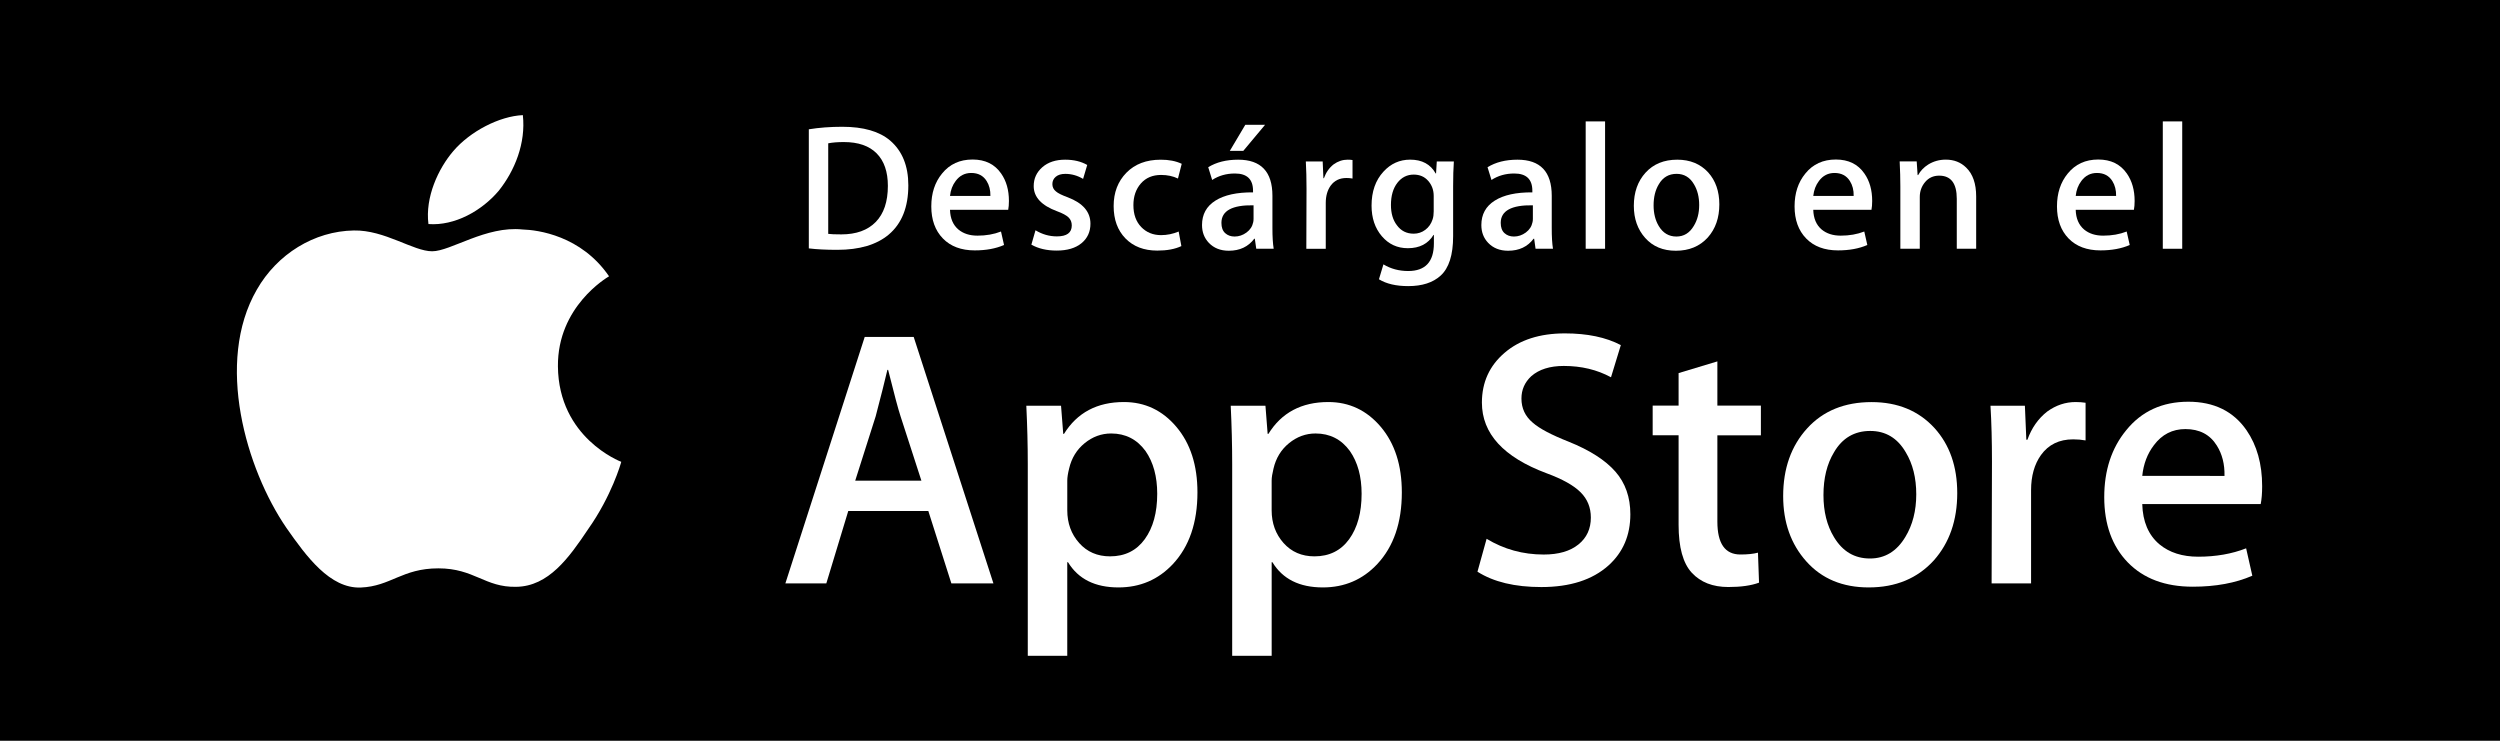
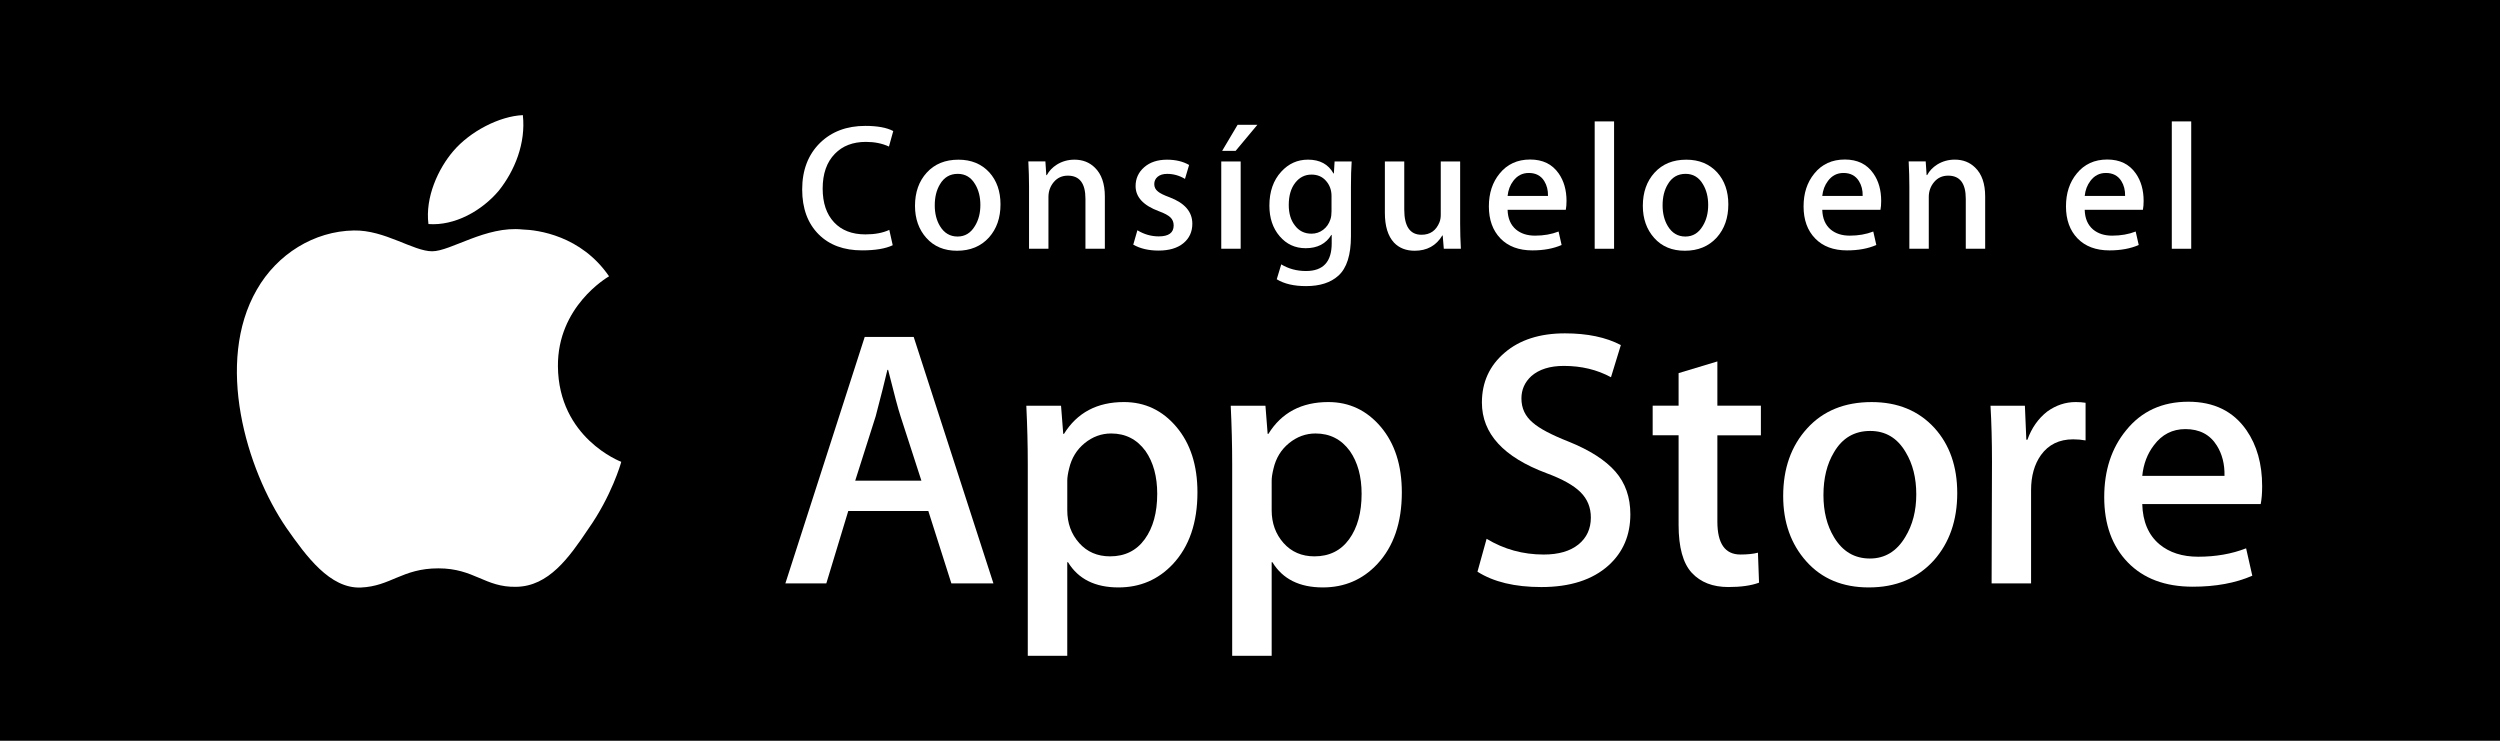
- <svg xmlns="http://www.w3.org/2000/svg" id="Untitled-Page%201" viewBox="0 0 135 40" style="background-color:#ffffff" version="1.1" xml:space="preserve" x="0px" y="0px" width="135px" height="40px">
-   <g>
-     <rect x="0" y="0" width="135" height="40" fill="#000000" />
-     <g>
-       <path d="M 30.128 19.784 C 30.099 16.561 32.767 14.993 32.889 14.92 C 31.378 12.717 29.036 12.416 28.213 12.392 C 26.246 12.185 24.338 13.569 23.336 13.569 C 22.314 13.569 20.771 12.412 19.108 12.446 C 16.968 12.479 14.966 13.718 13.868 15.642 C 11.602 19.565 13.292 25.33 15.463 28.501 C 16.549 30.055 17.818 31.788 19.479 31.727 C 21.104 31.661 21.711 30.691 23.672 30.691 C 25.615 30.691 26.185 31.727 27.879 31.688 C 29.623 31.661 30.721 30.128 31.769 28.561 C 33.024 26.782 33.528 25.027 33.548 24.938 C 33.507 24.924 30.161 23.646 30.128 19.784 L 30.128 19.784 Z" fill="#ffffff" />
-       <path d="M 26.928 10.306 C 27.802 9.213 28.4 7.726 28.234 6.217 C 26.969 6.273 25.387 7.092 24.476 8.161 C 23.67 9.103 22.95 10.647 23.136 12.099 C 24.557 12.205 26.016 11.382 26.928 10.306 L 26.928 10.306 Z" fill="#ffffff" />
-     </g>
-     <g>
-       <path d="M 49.755 25.955 L 48.63 22.48 C 48.511 22.125 48.288 21.289 47.959 19.973 L 47.919 19.973 C 47.788 20.539 47.577 21.375 47.287 22.48 L 46.182 25.955 L 49.755 25.955 L 49.755 25.955 ZM 53.645 31.504 L 51.374 31.504 L 50.13 27.595 L 45.806 27.595 L 44.621 31.504 L 42.41 31.504 L 46.694 18.196 L 49.34 18.196 L 53.645 31.504 L 53.645 31.504 Z" fill="#ffffff" />
-       <path d="M 62.49 26.666 C 62.49 25.732 62.28 24.962 61.858 24.355 C 61.397 23.725 60.778 23.408 60.002 23.408 C 59.476 23.408 58.998 23.584 58.571 23.932 C 58.143 24.281 57.863 24.738 57.732 25.305 C 57.666 25.568 57.633 25.783 57.633 25.953 L 57.633 27.555 C 57.633 28.251 57.847 28.84 58.275 29.322 C 58.703 29.802 59.259 30.043 59.943 30.043 C 60.746 30.043 61.371 29.732 61.818 29.115 C 62.266 28.496 62.49 27.68 62.49 26.666 L 62.49 26.666 ZM 64.662 26.588 C 64.662 28.22 64.221 29.51 63.339 30.457 C 62.549 31.3 61.568 31.721 60.397 31.721 C 59.133 31.721 58.225 31.268 57.672 30.359 L 57.632 30.359 L 57.632 35.415 L 55.5 35.415 L 55.5 25.066 C 55.5 24.041 55.473 22.988 55.421 21.908 L 57.296 21.908 L 57.415 23.43 L 57.455 23.43 C 58.166 22.283 59.245 21.71 60.693 21.71 C 61.825 21.71 62.77 22.157 63.526 23.052 C 64.284 23.949 64.662 25.127 64.662 26.588 L 64.662 26.588 Z" fill="#ffffff" />
-       <path d="M 73.527 26.666 C 73.527 25.732 73.316 24.962 72.894 24.355 C 72.434 23.725 71.816 23.408 71.039 23.408 C 70.512 23.408 70.035 23.584 69.607 23.932 C 69.18 24.281 68.9 24.738 68.769 25.305 C 68.704 25.568 68.669 25.783 68.669 25.953 L 68.669 27.555 C 68.669 28.251 68.883 28.84 69.311 29.322 C 69.738 29.801 70.293 30.043 70.981 30.043 C 71.783 30.043 72.408 29.732 72.856 29.115 C 73.303 28.496 73.527 27.68 73.527 26.666 L 73.527 26.666 ZM 75.699 26.588 C 75.699 28.22 75.258 29.51 74.375 30.457 C 73.586 31.3 72.606 31.721 71.434 31.721 C 70.17 31.721 69.262 31.268 68.71 30.359 L 68.67 30.359 L 68.67 35.415 L 66.538 35.415 L 66.538 25.066 C 66.538 24.041 66.511 22.988 66.459 21.908 L 68.334 21.908 L 68.453 23.43 L 68.493 23.43 C 69.203 22.283 70.282 21.71 71.731 21.71 C 72.861 21.71 73.807 22.157 74.564 23.052 C 75.32 23.949 75.699 25.127 75.699 26.588 L 75.699 26.588 Z" fill="#ffffff" />
-       <path d="M 88.039 27.771 C 88.039 28.904 87.647 29.825 86.857 30.536 C 85.99 31.312 84.783 31.701 83.232 31.701 C 81.799 31.701 80.652 31.425 79.783 30.872 L 80.277 29.095 C 81.213 29.661 82.24 29.945 83.359 29.945 C 84.162 29.945 84.787 29.764 85.236 29.4 C 85.684 29.04 85.906 28.553 85.906 27.948 C 85.906 27.408 85.723 26.953 85.353 26.584 C 84.986 26.215 84.373 25.872 83.518 25.557 C 81.188 24.688 80.023 23.413 80.023 21.74 C 80.023 20.646 80.432 19.749 81.248 19.051 C 82.062 18.352 83.148 18.003 84.506 18.003 C 85.717 18.003 86.723 18.214 87.525 18.635 L 86.994 20.373 C 86.244 19.965 85.394 19.761 84.445 19.761 C 83.695 19.761 83.109 19.946 82.689 20.314 C 82.336 20.643 82.158 21.044 82.158 21.52 C 82.158 22.045 82.359 22.48 82.768 22.823 C 83.123 23.139 83.768 23.48 84.705 23.85 C 85.852 24.311 86.689 24.85 87.231 25.467 C 87.769 26.081 88.039 26.852 88.039 27.771 L 88.039 27.771 Z" fill="#ffffff" />
-       <path d="M 95.088 23.508 L 92.738 23.508 L 92.738 28.167 C 92.738 29.352 93.152 29.943 93.982 29.943 C 94.363 29.943 94.68 29.911 94.93 29.844 L 94.988 31.463 C 94.568 31.62 94.016 31.699 93.33 31.699 C 92.488 31.699 91.83 31.441 91.356 30.928 C 90.881 30.414 90.644 29.553 90.644 28.341 L 90.644 23.504 L 89.244 23.504 L 89.244 21.904 L 90.644 21.904 L 90.644 20.147 L 92.738 19.515 L 92.738 21.904 L 95.088 21.904 L 95.088 23.508 L 95.088 23.508 Z" fill="#ffffff" />
-       <path d="M 103.478 26.695 C 103.478 25.811 103.291 25.051 102.908 24.419 C 102.461 23.652 101.82 23.271 100.994 23.271 C 100.139 23.271 99.484 23.655 99.039 24.419 C 98.654 25.053 98.467 25.824 98.467 26.736 C 98.467 27.621 98.654 28.38 99.039 29.011 C 99.5 29.777 100.143 30.159 100.977 30.159 C 101.789 30.159 102.428 29.768 102.891 28.991 C 103.281 28.348 103.478 27.58 103.478 26.695 L 103.478 26.695 ZM 105.691 26.627 C 105.691 28.102 105.269 29.312 104.428 30.26 C 103.543 31.234 102.371 31.721 100.91 31.721 C 99.502 31.721 98.381 31.254 97.545 30.32 C 96.709 29.386 96.291 28.208 96.291 26.787 C 96.291 25.3 96.723 24.082 97.584 23.135 C 98.443 22.188 99.606 21.713 101.066 21.713 C 102.475 21.713 103.607 22.182 104.463 23.115 C 105.283 24.021 105.691 25.191 105.691 26.627 L 105.691 26.627 Z" fill="#ffffff" />
-       <path d="M 112.621 23.783 C 112.41 23.744 112.186 23.725 111.949 23.725 C 111.199 23.725 110.619 24.006 110.211 24.574 C 109.856 25.074 109.678 25.706 109.678 26.469 L 109.678 31.504 L 107.547 31.504 L 107.566 24.93 C 107.566 23.825 107.541 22.816 107.486 21.909 L 109.344 21.909 L 109.422 23.745 L 109.481 23.745 C 109.707 23.114 110.061 22.605 110.547 22.225 C 111.022 21.881 111.535 21.71 112.088 21.71 C 112.285 21.71 112.463 21.725 112.621 21.749 L 112.621 23.783 L 112.621 23.783 Z" fill="#ffffff" />
-       <path d="M 120.123 25.699 C 120.137 25.066 119.998 24.521 119.709 24.061 C 119.34 23.466 118.773 23.17 118.01 23.17 C 117.312 23.17 116.746 23.459 116.312 24.039 C 115.959 24.5 115.748 25.055 115.682 25.697 L 120.123 25.699 L 120.123 25.699 L 120.123 25.699 ZM 122.156 26.252 C 122.156 26.634 122.131 26.956 122.078 27.219 L 115.682 27.219 C 115.707 28.167 116.016 28.893 116.609 29.393 C 117.148 29.839 117.846 30.062 118.703 30.062 C 119.648 30.062 120.516 29.913 121.291 29.609 L 121.625 31.089 C 120.717 31.484 119.647 31.682 118.408 31.682 C 116.92 31.682 115.752 31.244 114.9 30.369 C 114.053 29.494 113.629 28.318 113.629 26.846 C 113.629 25.398 114.025 24.193 114.816 23.232 C 115.644 22.207 116.764 21.693 118.17 21.693 C 119.553 21.693 120.602 22.207 121.312 23.232 C 121.873 24.047 122.156 25.055 122.156 26.252 L 122.156 26.252 Z" fill="#ffffff" />
-     </g>
-     <g>
-       <path d="M 47.945 10.038 C 47.945 9.275 47.743 8.69 47.339 8.282 C 46.935 7.875 46.345 7.671 45.568 7.671 C 45.238 7.671 44.957 7.693 44.724 7.739 L 44.724 12.628 C 44.853 12.648 45.089 12.657 45.432 12.657 C 46.234 12.657 46.853 12.434 47.289 11.988 C 47.725 11.542 47.945 10.892 47.945 10.038 L 47.945 10.038 ZM 49.05 10.009 C 49.05 11.186 48.697 12.072 47.992 12.667 C 47.339 13.216 46.411 13.491 45.209 13.491 C 44.613 13.491 44.103 13.465 43.676 13.413 L 43.676 6.982 C 44.233 6.892 44.833 6.846 45.481 6.846 C 46.626 6.846 47.489 7.095 48.071 7.593 C 48.723 8.156 49.05 8.961 49.05 10.009 L 49.05 10.009 Z" fill="#ffffff" />
-       <path d="M 53.482 10.582 C 53.489 10.271 53.42 10.003 53.279 9.777 C 53.097 9.485 52.82 9.34 52.445 9.34 C 52.102 9.34 51.824 9.482 51.61 9.767 C 51.436 9.994 51.333 10.265 51.3 10.582 L 53.482 10.582 L 53.482 10.582 ZM 54.482 10.853 C 54.482 11.041 54.468 11.199 54.443 11.328 L 51.3 11.328 C 51.313 11.794 51.464 12.149 51.755 12.395 C 52.021 12.615 52.363 12.725 52.783 12.725 C 53.249 12.725 53.673 12.651 54.054 12.502 L 54.218 13.23 C 53.772 13.424 53.245 13.521 52.637 13.521 C 51.907 13.521 51.332 13.306 50.915 12.876 C 50.498 12.446 50.29 11.869 50.29 11.145 C 50.29 10.434 50.483 9.842 50.872 9.37 C 51.279 8.866 51.828 8.614 52.52 8.614 C 53.199 8.614 53.713 8.866 54.062 9.37 C 54.342 9.77 54.482 10.265 54.482 10.853 L 54.482 10.853 Z" fill="#ffffff" />
-       <path d="M 58.884 12.079 C 58.884 12.517 58.723 12.869 58.4 13.134 C 58.077 13.399 57.63 13.531 57.061 13.531 C 56.524 13.531 56.069 13.424 55.694 13.211 L 55.917 12.435 C 56.279 12.655 56.664 12.765 57.071 12.765 C 57.608 12.765 57.876 12.568 57.876 12.173 C 57.876 11.999 57.818 11.855 57.702 11.741 C 57.585 11.628 57.378 11.516 57.081 11.407 C 56.24 11.096 55.82 10.644 55.82 10.049 C 55.82 9.642 55.975 9.302 56.285 9.03 C 56.596 8.759 57.007 8.623 57.517 8.623 C 57.983 8.623 58.38 8.718 58.71 8.908 L 58.487 9.66 C 58.183 9.479 57.863 9.389 57.527 9.389 C 57.307 9.389 57.135 9.441 57.012 9.544 C 56.89 9.648 56.828 9.779 56.828 9.941 C 56.828 10.102 56.892 10.234 57.021 10.337 C 57.131 10.434 57.344 10.54 57.662 10.656 C 58.477 10.966 58.884 11.44 58.884 12.079 L 58.884 12.079 Z" fill="#ffffff" />
-       <path d="M 63.813 8.845 L 63.61 9.641 C 63.344 9.512 63.041 9.447 62.698 9.447 C 62.239 9.447 61.875 9.601 61.606 9.908 C 61.338 10.215 61.204 10.605 61.204 11.077 C 61.204 11.575 61.345 11.969 61.626 12.26 C 61.907 12.551 62.265 12.697 62.698 12.697 C 63.021 12.697 63.338 12.633 63.648 12.503 L 63.794 13.289 C 63.451 13.451 63.019 13.532 62.494 13.532 C 61.776 13.532 61.204 13.314 60.777 12.877 C 60.35 12.44 60.137 11.857 60.137 11.126 C 60.137 10.396 60.366 9.795 60.825 9.327 C 61.284 8.859 61.901 8.624 62.678 8.624 C 63.118 8.622 63.497 8.696 63.813 8.845 L 63.813 8.845 Z" fill="#ffffff" />
-       <path d="M 68.313 6.74 L 67.139 8.146 L 66.411 8.146 L 67.246 6.74 L 68.313 6.74 L 68.313 6.74 ZM 67.692 11.813 L 67.692 11.086 C 66.535 11.066 65.957 11.383 65.957 12.036 C 65.957 12.282 66.024 12.466 66.159 12.589 C 66.294 12.712 66.465 12.773 66.67 12.773 C 66.901 12.773 67.115 12.7 67.312 12.555 C 67.509 12.41 67.629 12.224 67.674 11.997 C 67.686 11.946 67.692 11.884 67.692 11.813 L 67.692 11.813 ZM 68.779 13.433 L 67.838 13.433 L 67.76 12.89 L 67.731 12.89 C 67.408 13.323 66.949 13.54 66.354 13.54 C 65.908 13.54 65.548 13.397 65.277 13.113 C 65.031 12.855 64.909 12.534 64.909 12.153 C 64.909 11.577 65.149 11.138 65.632 10.834 C 66.113 10.53 66.791 10.381 67.664 10.388 L 67.664 10.3 C 67.664 9.679 67.338 9.369 66.686 9.369 C 66.221 9.369 65.811 9.486 65.457 9.718 L 65.244 9.03 C 65.682 8.759 66.223 8.623 66.861 8.623 C 68.094 8.623 68.711 9.273 68.711 10.573 L 68.711 12.309 C 68.71 12.78 68.734 13.155 68.779 13.433 L 68.779 13.433 Z" fill="#ffffff" />
-       <path d="M 73.037 9.641 C 72.933 9.621 72.824 9.612 72.707 9.612 C 72.338 9.612 72.055 9.751 71.853 10.029 C 71.679 10.275 71.591 10.585 71.591 10.96 L 71.591 13.434 L 70.542 13.434 L 70.552 10.204 C 70.552 9.661 70.54 9.166 70.515 8.72 L 71.425 8.72 L 71.464 9.622 L 71.493 9.622 C 71.602 9.311 71.778 9.062 72.016 8.875 C 72.25 8.707 72.502 8.623 72.774 8.623 C 72.87 8.623 72.958 8.629 73.036 8.642 L 73.036 9.641 L 73.037 9.641 Z" fill="#ffffff" />
-       <path d="M 77.42 11.416 L 77.42 10.582 C 77.42 10.265 77.322 9.994 77.123 9.767 C 76.926 9.54 76.664 9.428 76.34 9.428 C 75.983 9.428 75.688 9.576 75.457 9.874 C 75.227 10.172 75.111 10.569 75.111 11.067 C 75.111 11.52 75.218 11.885 75.433 12.163 C 75.654 12.467 75.956 12.619 76.339 12.619 C 76.571 12.619 76.782 12.55 76.966 12.411 C 77.152 12.272 77.284 12.083 77.361 11.844 C 77.4 11.726 77.42 11.583 77.42 11.416 L 77.42 11.416 ZM 78.508 8.719 C 78.481 9.101 78.469 9.547 78.469 10.058 L 78.469 12.754 C 78.469 13.769 78.242 14.481 77.789 14.888 C 77.375 15.263 76.793 15.45 76.043 15.45 C 75.391 15.45 74.863 15.327 74.463 15.081 L 74.705 14.276 C 75.1 14.515 75.545 14.635 76.043 14.635 C 76.969 14.635 77.43 14.137 77.43 13.141 L 77.43 12.685 L 77.41 12.685 C 77.119 13.164 76.658 13.403 76.023 13.403 C 75.455 13.403 74.986 13.187 74.617 12.753 C 74.248 12.32 74.064 11.77 74.064 11.104 C 74.064 10.348 74.277 9.736 74.705 9.271 C 75.1 8.838 75.58 8.621 76.15 8.621 C 76.791 8.621 77.25 8.87 77.527 9.368 L 77.547 9.368 L 77.586 8.718 L 78.508 8.718 L 78.508 8.719 Z" fill="#ffffff" />
-       <path d="M 82.775 11.813 L 82.775 11.086 C 81.617 11.066 81.039 11.383 81.039 12.036 C 81.039 12.282 81.107 12.466 81.242 12.589 C 81.377 12.712 81.547 12.773 81.752 12.773 C 81.984 12.773 82.197 12.7 82.395 12.555 C 82.59 12.409 82.711 12.224 82.756 11.997 C 82.77 11.946 82.775 11.884 82.775 11.813 L 82.775 11.813 ZM 83.861 13.433 L 82.92 13.433 L 82.844 12.89 L 82.815 12.89 C 82.491 13.323 82.032 13.54 81.438 13.54 C 80.991 13.54 80.631 13.397 80.36 13.113 C 80.114 12.855 79.993 12.534 79.993 12.153 C 79.993 11.577 80.233 11.138 80.716 10.834 C 81.196 10.53 81.874 10.381 82.747 10.388 L 82.747 10.3 C 82.747 9.679 82.421 9.369 81.77 9.369 C 81.305 9.369 80.895 9.486 80.54 9.718 L 80.327 9.03 C 80.766 8.759 81.306 8.623 81.944 8.623 C 83.178 8.623 83.794 9.273 83.794 10.573 L 83.794 12.309 C 83.793 12.78 83.816 13.155 83.861 13.433 L 83.861 13.433 Z" fill="#ffffff" />
-       <path d="M 86.674 13.433 L 85.627 13.433 L 85.627 6.556 L 86.674 6.556 L 86.674 13.433 L 86.674 13.433 Z" fill="#ffffff" />
-       <path d="M 91.756 11.071 C 91.756 10.636 91.662 10.263 91.475 9.952 C 91.256 9.576 90.942 9.388 90.536 9.388 C 90.114 9.388 89.794 9.576 89.575 9.952 C 89.387 10.263 89.294 10.642 89.294 11.09 C 89.294 11.525 89.388 11.898 89.575 12.209 C 89.802 12.585 90.118 12.773 90.526 12.773 C 90.926 12.773 91.239 12.582 91.465 12.199 C 91.66 11.882 91.756 11.506 91.756 11.071 L 91.756 11.071 ZM 92.844 11.037 C 92.844 11.762 92.637 12.356 92.223 12.822 C 91.789 13.301 91.213 13.54 90.496 13.54 C 89.803 13.54 89.252 13.311 88.842 12.851 C 88.432 12.392 88.227 11.813 88.227 11.115 C 88.227 10.385 88.438 9.786 88.862 9.321 C 89.286 8.856 89.856 8.623 90.573 8.623 C 91.266 8.623 91.821 8.852 92.243 9.311 C 92.643 9.757 92.844 10.333 92.844 11.037 L 92.844 11.037 Z" fill="#ffffff" />
-       <path d="M 100.098 10.582 C 100.106 10.271 100.037 10.003 99.895 9.777 C 99.713 9.486 99.436 9.34 99.061 9.34 C 98.719 9.34 98.44 9.482 98.227 9.767 C 98.053 9.994 97.95 10.265 97.916 10.582 L 100.098 10.582 L 100.098 10.582 ZM 101.098 10.853 C 101.098 11.041 101.084 11.199 101.059 11.328 L 97.916 11.328 C 97.93 11.794 98.08 12.149 98.371 12.395 C 98.637 12.615 98.98 12.725 99.4 12.725 C 99.865 12.725 100.289 12.651 100.671 12.502 L 100.835 13.23 C 100.388 13.424 99.862 13.521 99.253 13.521 C 98.523 13.521 97.948 13.306 97.532 12.876 C 97.114 12.446 96.907 11.869 96.907 11.145 C 96.907 10.434 97.1 9.842 97.489 9.37 C 97.895 8.866 98.444 8.614 99.137 8.614 C 99.815 8.614 100.33 8.866 100.678 9.37 C 100.959 9.77 101.098 10.265 101.098 10.853 L 101.098 10.853 Z" fill="#ffffff" />
-       <path d="M 106.713 13.433 L 105.666 13.433 L 105.666 10.733 C 105.666 9.901 105.35 9.485 104.715 9.485 C 104.404 9.485 104.153 9.599 103.959 9.828 C 103.765 10.057 103.668 10.327 103.668 10.636 L 103.668 13.432 L 102.619 13.432 L 102.619 10.066 C 102.619 9.652 102.607 9.203 102.582 8.717 L 103.502 8.717 L 103.551 9.454 L 103.58 9.454 C 103.703 9.225 103.885 9.036 104.123 8.885 C 104.408 8.709 104.725 8.62 105.074 8.62 C 105.513 8.62 105.879 8.762 106.17 9.047 C 106.533 9.396 106.713 9.917 106.713 10.609 L 106.713 13.433 L 106.713 13.433 Z" fill="#ffffff" />
-       <path d="M 114.27 10.582 C 114.276 10.271 114.208 10.003 114.067 9.777 C 113.885 9.486 113.608 9.34 113.233 9.34 C 112.889 9.34 112.612 9.482 112.397 9.767 C 112.223 9.994 112.12 10.265 112.088 10.582 L 114.27 10.582 L 114.27 10.582 ZM 115.27 10.853 C 115.27 11.041 115.256 11.199 115.231 11.328 L 112.088 11.328 C 112.1 11.794 112.252 12.149 112.543 12.395 C 112.809 12.615 113.15 12.725 113.57 12.725 C 114.037 12.725 114.461 12.651 114.841 12.502 L 115.005 13.23 C 114.56 13.424 114.032 13.521 113.425 13.521 C 112.695 13.521 112.12 13.306 111.702 12.876 C 111.286 12.446 111.077 11.869 111.077 11.145 C 111.077 10.434 111.27 9.842 111.659 9.37 C 112.067 8.866 112.616 8.614 113.307 8.614 C 113.987 8.614 114.5 8.866 114.85 9.37 C 115.129 9.77 115.27 10.265 115.27 10.853 L 115.27 10.853 Z" fill="#ffffff" />
-       <path d="M 117.84 13.433 L 116.791 13.433 L 116.791 6.556 L 117.84 6.556 L 117.84 13.433 L 117.84 13.433 Z" fill="#ffffff" />
+ <svg xmlns="http://www.w3.org/2000/svg" width="135px" height="40px" viewBox="0 0 135 40" version="1.1">
+   <defs />
+   <g id="Page-1" stroke="none" stroke-width="1" fill="none" fill-rule="evenodd">
+     <g id="btn-appstore-es" fill-rule="nonzero">
+       <rect id="Rectangle-path" fill="#000000" x="0" y="0" width="135" height="40" />
+       <g id="Group" transform="translate(12, 6)" fill="#FFFFFF">
+         <path d="M18.128,13.784 C18.099,10.561 20.767,8.993 20.889,8.92 C19.378,6.717 17.036,6.416 16.213,6.392 C14.246,6.185 12.338,7.569 11.336,7.569 C10.314,7.569 8.771,6.412 7.108,6.446 C4.968,6.479 2.966,7.718 1.868,9.642 C-0.398,13.565 1.292,19.33 3.463,22.501 C4.549,24.054 5.818,25.788 7.479,25.727 C9.104,25.66 9.711,24.691 11.672,24.691 C13.615,24.691 14.185,25.727 15.879,25.688 C17.623,25.66 18.721,24.128 19.769,22.561 C21.024,20.781 21.528,19.028 21.548,18.938 C21.507,18.924 18.161,17.647 18.128,13.784 Z" id="Shape" />
+         <path d="M14.928,4.306 C15.802,3.213 16.4,1.726 16.234,0.217 C14.969,0.273 13.387,1.092 12.476,2.161 C11.67,3.103 10.95,4.647 11.136,6.099 C12.557,6.205 14.016,5.382 14.928,4.306 Z" id="Shape" />
+       </g>
+       <g id="Group" transform="translate(42, 18)" fill="#FFFFFF">
+         <path d="M11.645,13.504 L9.374,13.504 L8.13,9.595 L3.806,9.595 L2.621,13.504 L0.41,13.504 L4.694,0.196 L7.34,0.196 L11.645,13.504 Z M7.755,7.955 L6.63,4.48 C6.511,4.125 6.288,3.289 5.959,1.973 L5.919,1.973 C5.788,2.539 5.577,3.375 5.287,4.48 L4.182,7.955 L7.755,7.955 L7.755,7.955 Z" id="Shape" />
+         <path d="M22.662,8.588 C22.662,10.22 22.221,11.51 21.339,12.457 C20.549,13.3 19.568,13.721 18.397,13.721 C17.133,13.721 16.225,13.267 15.672,12.359 L15.632,12.359 L15.632,17.414 L13.5,17.414 L13.5,7.067 C13.5,6.041 13.473,4.988 13.421,3.908 L15.296,3.908 L15.415,5.429 L15.455,5.429 C16.166,4.283 17.245,3.711 18.693,3.711 C19.825,3.711 20.77,4.158 21.526,5.053 C22.284,5.949 22.662,7.127 22.662,8.588 Z M20.49,8.666 C20.49,7.732 20.28,6.962 19.858,6.356 C19.397,5.724 18.778,5.408 18.002,5.408 C17.476,5.408 16.998,5.584 16.571,5.931 C16.143,6.281 15.863,6.738 15.732,7.304 C15.666,7.568 15.633,7.784 15.633,7.954 L15.633,9.554 C15.633,10.252 15.847,10.841 16.275,11.322 C16.703,11.803 17.259,12.043 17.943,12.043 C18.746,12.043 19.371,11.733 19.818,11.115 C20.266,10.496 20.49,9.68 20.49,8.666 Z" id="Shape" />
+         <path d="M33.699,8.588 C33.699,10.22 33.258,11.51 32.375,12.457 C31.586,13.3 30.605,13.721 29.434,13.721 C28.17,13.721 27.262,13.267 26.71,12.359 L26.67,12.359 L26.67,17.414 L24.538,17.414 L24.538,7.067 C24.538,6.041 24.511,4.988 24.459,3.908 L26.334,3.908 L26.453,5.429 L26.493,5.429 C27.203,4.283 28.282,3.711 29.731,3.711 C30.862,3.711 31.807,4.158 32.565,5.053 C33.32,5.949 33.699,7.127 33.699,8.588 Z M31.527,8.666 C31.527,7.732 31.316,6.962 30.894,6.356 C30.433,5.724 29.816,5.408 29.039,5.408 C28.512,5.408 28.035,5.584 27.607,5.931 C27.179,6.281 26.9,6.738 26.769,7.304 C26.704,7.568 26.67,7.784 26.67,7.954 L26.67,9.554 C26.67,10.252 26.884,10.841 27.31,11.322 C27.738,11.802 28.294,12.043 28.98,12.043 C29.783,12.043 30.408,11.733 30.855,11.115 C31.303,10.496 31.527,9.68 31.527,8.666 Z" id="Shape" />
+         <path d="M46.039,9.772 C46.039,10.904 45.646,11.825 44.857,12.536 C43.99,13.313 42.783,13.701 41.232,13.701 C39.8,13.701 38.652,13.425 37.783,12.872 L38.277,11.095 C39.213,11.661 40.24,11.945 41.359,11.945 C42.162,11.945 42.787,11.763 43.236,11.401 C43.683,11.039 43.906,10.553 43.906,9.947 C43.906,9.407 43.722,8.952 43.353,8.583 C42.986,8.214 42.373,7.871 41.517,7.554 C39.187,6.685 38.023,5.412 38.023,3.738 C38.023,2.644 38.431,1.747 39.248,1.049 C40.062,0.35 41.148,0.001 42.506,0.001 C43.717,0.001 44.723,0.212 45.526,0.633 L44.993,2.371 C44.243,1.963 43.395,1.759 42.446,1.759 C41.696,1.759 41.11,1.944 40.69,2.312 C40.335,2.641 40.157,3.042 40.157,3.517 C40.157,4.043 40.36,4.478 40.768,4.82 C41.123,5.136 41.768,5.478 42.704,5.847 C43.849,6.308 44.69,6.847 45.231,7.465 C45.77,8.081 46.039,8.852 46.039,9.772 Z" id="Shape" />
+         <path d="M53.088,5.508 L50.738,5.508 L50.738,10.167 C50.738,11.352 51.152,11.944 51.982,11.944 C52.363,11.944 52.679,11.911 52.929,11.845 L52.988,13.464 C52.568,13.621 52.015,13.7 51.33,13.7 C50.488,13.7 49.83,13.443 49.355,12.93 C48.882,12.416 48.644,11.554 48.644,10.343 L48.644,5.506 L47.244,5.506 L47.244,3.906 L48.644,3.906 L48.644,2.149 L50.738,1.517 L50.738,3.906 L53.088,3.906 L53.088,5.508 Z" id="Shape" />
+         <path d="M63.691,8.627 C63.691,10.102 63.269,11.313 62.427,12.26 C61.544,13.235 60.372,13.721 58.911,13.721 C57.503,13.721 56.382,13.254 55.546,12.32 C54.71,11.386 54.292,10.207 54.292,8.786 C54.292,7.299 54.722,6.081 55.585,5.134 C56.446,4.186 57.608,3.712 59.069,3.712 C60.477,3.712 61.61,4.179 62.465,5.114 C63.283,6.021 63.691,7.192 63.691,8.627 Z M61.479,8.696 C61.479,7.811 61.29,7.052 60.907,6.419 C60.46,5.653 59.821,5.271 58.993,5.271 C58.136,5.271 57.485,5.654 57.038,6.419 C56.655,7.053 56.466,7.824 56.466,8.736 C56.466,9.621 56.655,10.38 57.038,11.012 C57.499,11.778 58.143,12.16 58.974,12.16 C59.788,12.16 60.427,11.77 60.888,10.992 C61.281,10.347 61.479,9.58 61.479,8.696 Z" id="Shape" />
+         <path d="M70.621,5.783 C70.41,5.744 70.185,5.724 69.949,5.724 C69.199,5.724 68.619,6.007 68.211,6.574 C67.856,7.074 67.678,7.706 67.678,8.469 L67.678,13.504 L65.547,13.504 L65.567,6.93 C65.567,5.824 65.54,4.817 65.487,3.909 L67.344,3.909 L67.422,5.745 L67.481,5.745 C67.706,5.114 68.061,4.606 68.547,4.225 C69.022,3.882 69.535,3.711 70.088,3.711 C70.285,3.711 70.463,3.725 70.621,3.75 L70.621,5.783 Z" id="Shape" />
+         <path d="M80.156,8.252 C80.156,8.634 80.131,8.956 80.078,9.219 L73.682,9.219 C73.707,10.167 74.016,10.892 74.61,11.392 C75.149,11.839 75.846,12.063 76.702,12.063 C77.649,12.063 78.513,11.912 79.29,11.609 L79.624,13.089 C78.716,13.485 77.644,13.682 76.407,13.682 C74.919,13.682 73.751,13.244 72.901,12.369 C72.053,11.494 71.628,10.319 71.628,8.845 C71.628,7.398 72.023,6.193 72.814,5.232 C73.642,4.206 74.761,3.693 76.169,3.693 C77.552,3.693 78.599,4.206 79.31,5.232 C79.873,6.047 80.156,7.055 80.156,8.252 Z M78.123,7.699 C78.137,7.067 77.998,6.521 77.709,6.06 C77.34,5.467 76.773,5.171 76.01,5.171 C75.313,5.171 74.746,5.46 74.313,6.04 C73.958,6.501 73.747,7.054 73.682,7.698 L78.123,7.698 L78.123,7.699 Z" id="Shape" />
+       </g>
+       <g id="Group" transform="translate(43, 6)" fill="#FFFFFF">
+         <path d="M5.236,1.077 L5.003,1.914 C4.641,1.746 4.228,1.662 3.762,1.662 C3.057,1.662 2.497,1.876 2.083,2.305 C1.644,2.753 1.424,3.38 1.424,4.184 C1.424,4.956 1.628,5.562 2.035,6 C2.442,6.438 3.008,6.657 3.732,6.657 C4.243,6.657 4.672,6.576 5.022,6.414 L5.207,7.242 C4.818,7.428 4.266,7.52 3.548,7.52 C2.566,7.52 1.786,7.232 1.21,6.657 C0.615,6.062 0.318,5.254 0.318,4.232 C0.318,3.185 0.641,2.344 1.288,1.71 C1.915,1.103 2.726,0.798 3.723,0.798 C4.381,0.798 4.886,0.891 5.236,1.077 Z" id="Shape" />
+         <path d="M11.027,5.037 C11.027,5.762 10.82,6.356 10.406,6.822 C9.972,7.301 9.397,7.54 8.679,7.54 C7.987,7.54 7.436,7.311 7.025,6.851 C6.615,6.392 6.41,5.813 6.41,5.115 C6.41,4.385 6.621,3.786 7.045,3.321 C7.469,2.856 8.039,2.623 8.757,2.623 C9.449,2.623 10.005,2.852 10.426,3.311 C10.826,3.757 11.027,4.333 11.027,5.037 Z M9.94,5.071 C9.94,4.636 9.846,4.263 9.659,3.952 C9.439,3.576 9.126,3.388 8.719,3.388 C8.298,3.388 7.978,3.576 7.758,3.952 C7.57,4.263 7.477,4.642 7.477,5.09 C7.477,5.525 7.571,5.898 7.758,6.209 C7.985,6.585 8.301,6.773 8.709,6.773 C9.109,6.773 9.423,6.582 9.649,6.199 C9.843,5.882 9.94,5.506 9.94,5.071 Z" id="Shape" />
+         <path d="M16.662,7.433 L15.614,7.433 L15.614,4.733 C15.614,3.901 15.298,3.485 14.664,3.485 C14.353,3.485 14.102,3.599 13.907,3.828 C13.714,4.057 13.616,4.327 13.616,4.636 L13.616,7.432 L12.568,7.432 L12.568,4.066 C12.568,3.652 12.555,3.203 12.53,2.717 L13.451,2.717 L13.5,3.456 L13.529,3.456 C13.651,3.227 13.833,3.038 14.072,2.887 C14.356,2.711 14.674,2.622 15.022,2.622 C15.462,2.622 15.828,2.764 16.119,3.049 C16.481,3.398 16.662,3.919 16.662,4.611 L16.662,7.433 L16.662,7.433 Z" id="Shape" />
+         <path d="M21.386,6.079 C21.386,6.517 21.225,6.869 20.902,7.134 C20.579,7.399 20.132,7.531 19.563,7.531 C19.026,7.531 18.571,7.424 18.196,7.211 L18.419,6.435 C18.781,6.655 19.166,6.765 19.573,6.765 C20.11,6.765 20.378,6.568 20.378,6.173 C20.378,5.999 20.32,5.855 20.204,5.741 C20.087,5.628 19.88,5.516 19.583,5.407 C18.742,5.096 18.322,4.644 18.322,4.049 C18.322,3.642 18.477,3.302 18.787,3.03 C19.098,2.759 19.509,2.623 20.019,2.623 C20.485,2.623 20.882,2.718 21.212,2.908 L20.989,3.66 C20.685,3.479 20.365,3.389 20.029,3.389 C19.809,3.389 19.637,3.441 19.514,3.544 C19.392,3.648 19.33,3.779 19.33,3.941 C19.33,4.102 19.394,4.234 19.523,4.337 C19.633,4.434 19.846,4.54 20.164,4.656 C20.979,4.966 21.386,5.44 21.386,6.079 Z" id="Shape" />
+         <path d="M23.996,7.433 L22.948,7.433 L22.948,2.719 L23.996,2.719 L23.996,7.433 Z M24.898,0.74 L23.724,2.146 L22.996,2.146 L23.83,0.74 L24.898,0.74 L24.898,0.74 Z" id="Shape" />
+         <path d="M29.99,2.719 C29.963,3.101 29.951,3.547 29.951,4.058 L29.951,6.754 C29.951,7.769 29.724,8.481 29.271,8.888 C28.857,9.263 28.275,9.45 27.525,9.45 C26.873,9.45 26.345,9.327 25.944,9.081 L26.187,8.276 C26.582,8.515 27.027,8.635 27.525,8.635 C28.451,8.635 28.912,8.137 28.912,7.141 L28.912,6.685 L28.892,6.685 C28.601,7.164 28.14,7.403 27.505,7.403 C26.937,7.403 26.468,7.187 26.099,6.753 C25.73,6.32 25.547,5.77 25.547,5.104 C25.547,4.348 25.76,3.736 26.187,3.271 C26.582,2.838 27.062,2.621 27.632,2.621 C28.273,2.621 28.732,2.87 29.009,3.368 L29.029,3.368 L29.068,2.718 L29.99,2.718 L29.99,2.719 Z M28.902,5.416 L28.902,4.582 C28.902,4.265 28.804,3.994 28.605,3.767 C28.408,3.54 28.146,3.428 27.822,3.428 C27.465,3.428 27.17,3.576 26.939,3.874 C26.709,4.172 26.593,4.569 26.593,5.067 C26.593,5.52 26.7,5.885 26.915,6.163 C27.136,6.467 27.438,6.619 27.821,6.619 C28.053,6.619 28.264,6.55 28.448,6.411 C28.634,6.272 28.766,6.083 28.843,5.844 C28.883,5.726 28.902,5.583 28.902,5.416 Z" id="Shape" />
+         <path d="M35.887,7.433 L34.965,7.433 L34.906,6.715 L34.886,6.715 C34.556,7.265 34.058,7.54 33.392,7.54 C32.927,7.54 32.556,7.394 32.277,7.103 C31.947,6.747 31.783,6.21 31.783,5.493 L31.783,2.719 L32.83,2.719 L32.83,5.319 C32.83,6.225 33.141,6.677 33.762,6.677 C34.229,6.677 34.551,6.451 34.733,5.998 C34.778,5.882 34.801,5.749 34.801,5.6 L34.801,2.719 L35.848,2.719 L35.848,6.075 C35.848,6.521 35.861,6.974 35.887,7.433 Z" id="Shape" />
+         <path d="M41.592,4.853 C41.592,5.041 41.578,5.199 41.553,5.328 L38.41,5.328 C38.422,5.794 38.574,6.149 38.865,6.395 C39.131,6.615 39.472,6.725 39.892,6.725 C40.359,6.725 40.783,6.651 41.163,6.502 L41.327,7.23 C40.882,7.424 40.354,7.521 39.747,7.521 C39.017,7.521 38.442,7.306 38.024,6.876 C37.608,6.446 37.399,5.869 37.399,5.145 C37.399,4.434 37.592,3.842 37.981,3.37 C38.389,2.866 38.938,2.614 39.629,2.614 C40.309,2.614 40.822,2.866 41.172,3.37 C41.451,3.77 41.592,4.265 41.592,4.853 Z M40.592,4.582 C40.598,4.271 40.53,4.003 40.389,3.777 C40.207,3.485 39.93,3.34 39.555,3.34 C39.211,3.34 38.934,3.482 38.719,3.767 C38.545,3.994 38.442,4.265 38.41,4.582 L40.592,4.582 L40.592,4.582 Z" id="Shape" />
+         <polygon id="Shape" points="44.16 7.433 43.113 7.433 43.113 0.556 44.16 0.556" />
+         <path d="M50.33,5.037 C50.33,5.762 50.123,6.356 49.709,6.822 C49.275,7.301 48.699,7.54 47.982,7.54 C47.289,7.54 46.738,7.311 46.328,6.851 C45.918,6.392 45.713,5.813 45.713,5.115 C45.713,4.385 45.924,3.786 46.348,3.321 C46.772,2.856 47.342,2.623 48.059,2.623 C48.752,2.623 49.307,2.852 49.729,3.311 C50.129,3.757 50.33,4.333 50.33,5.037 Z M49.242,5.071 C49.242,4.636 49.148,4.263 48.961,3.952 C48.742,3.576 48.428,3.388 48.022,3.388 C47.6,3.388 47.28,3.576 47.061,3.952 C46.873,4.263 46.78,4.642 46.78,5.09 C46.78,5.525 46.874,5.898 47.061,6.209 C47.288,6.585 47.604,6.773 48.012,6.773 C48.412,6.773 48.725,6.582 48.951,6.199 C49.146,5.882 49.242,5.506 49.242,5.071 Z" id="Shape" />
+         <path d="M58.584,4.853 C58.584,5.041 58.57,5.199 58.545,5.328 L55.402,5.328 C55.416,5.794 55.566,6.149 55.857,6.395 C56.123,6.615 56.466,6.725 56.886,6.725 C57.351,6.725 57.775,6.651 58.157,6.502 L58.321,7.23 C57.874,7.424 57.348,7.521 56.739,7.521 C56.009,7.521 55.434,7.306 55.018,6.876 C54.6,6.446 54.393,5.869 54.393,5.145 C54.393,4.434 54.586,3.842 54.975,3.37 C55.381,2.866 55.93,2.614 56.623,2.614 C57.301,2.614 57.816,2.866 58.164,3.37 C58.445,3.77 58.584,4.265 58.584,4.853 Z M57.584,4.582 C57.592,4.271 57.523,4.003 57.381,3.777 C57.199,3.486 56.922,3.34 56.547,3.34 C56.205,3.34 55.926,3.482 55.713,3.767 C55.539,3.994 55.436,4.265 55.402,4.582 L57.584,4.582 Z" id="Shape" />
+         <path d="M64.199,7.433 L63.152,7.433 L63.152,4.733 C63.152,3.901 62.836,3.485 62.201,3.485 C61.89,3.485 61.639,3.599 61.445,3.828 C61.251,4.057 61.154,4.327 61.154,4.636 L61.154,7.432 L60.105,7.432 L60.105,4.066 C60.105,3.652 60.093,3.203 60.068,2.717 L60.988,2.717 L61.037,3.454 L61.066,3.454 C61.189,3.225 61.371,3.036 61.609,2.885 C61.894,2.709 62.211,2.62 62.56,2.62 C62.999,2.62 63.365,2.762 63.656,3.047 C64.019,3.396 64.199,3.917 64.199,4.609 L64.199,7.433 L64.199,7.433 Z" id="Shape" />
+         <path d="M72.756,4.853 C72.756,5.041 72.742,5.199 72.717,5.328 L69.574,5.328 C69.586,5.794 69.738,6.149 70.029,6.395 C70.295,6.615 70.636,6.725 71.056,6.725 C71.523,6.725 71.947,6.651 72.327,6.502 L72.491,7.23 C72.046,7.424 71.518,7.521 70.911,7.521 C70.181,7.521 69.606,7.306 69.188,6.876 C68.772,6.446 68.563,5.869 68.563,5.145 C68.563,4.434 68.756,3.842 69.145,3.37 C69.553,2.866 70.102,2.614 70.793,2.614 C71.473,2.614 71.986,2.866 72.336,3.37 C72.615,3.77 72.756,4.265 72.756,4.853 Z M71.756,4.582 C71.762,4.271 71.694,4.003 71.553,3.777 C71.371,3.486 71.094,3.34 70.719,3.34 C70.375,3.34 70.098,3.482 69.883,3.767 C69.709,3.994 69.606,4.265 69.574,4.582 L71.756,4.582 Z" id="Shape" />
+         <polygon id="Shape" points="75.326 7.433 74.277 7.433 74.277 0.556 75.326 0.556" />
+       </g>
    </g>
  </g>
</svg>
